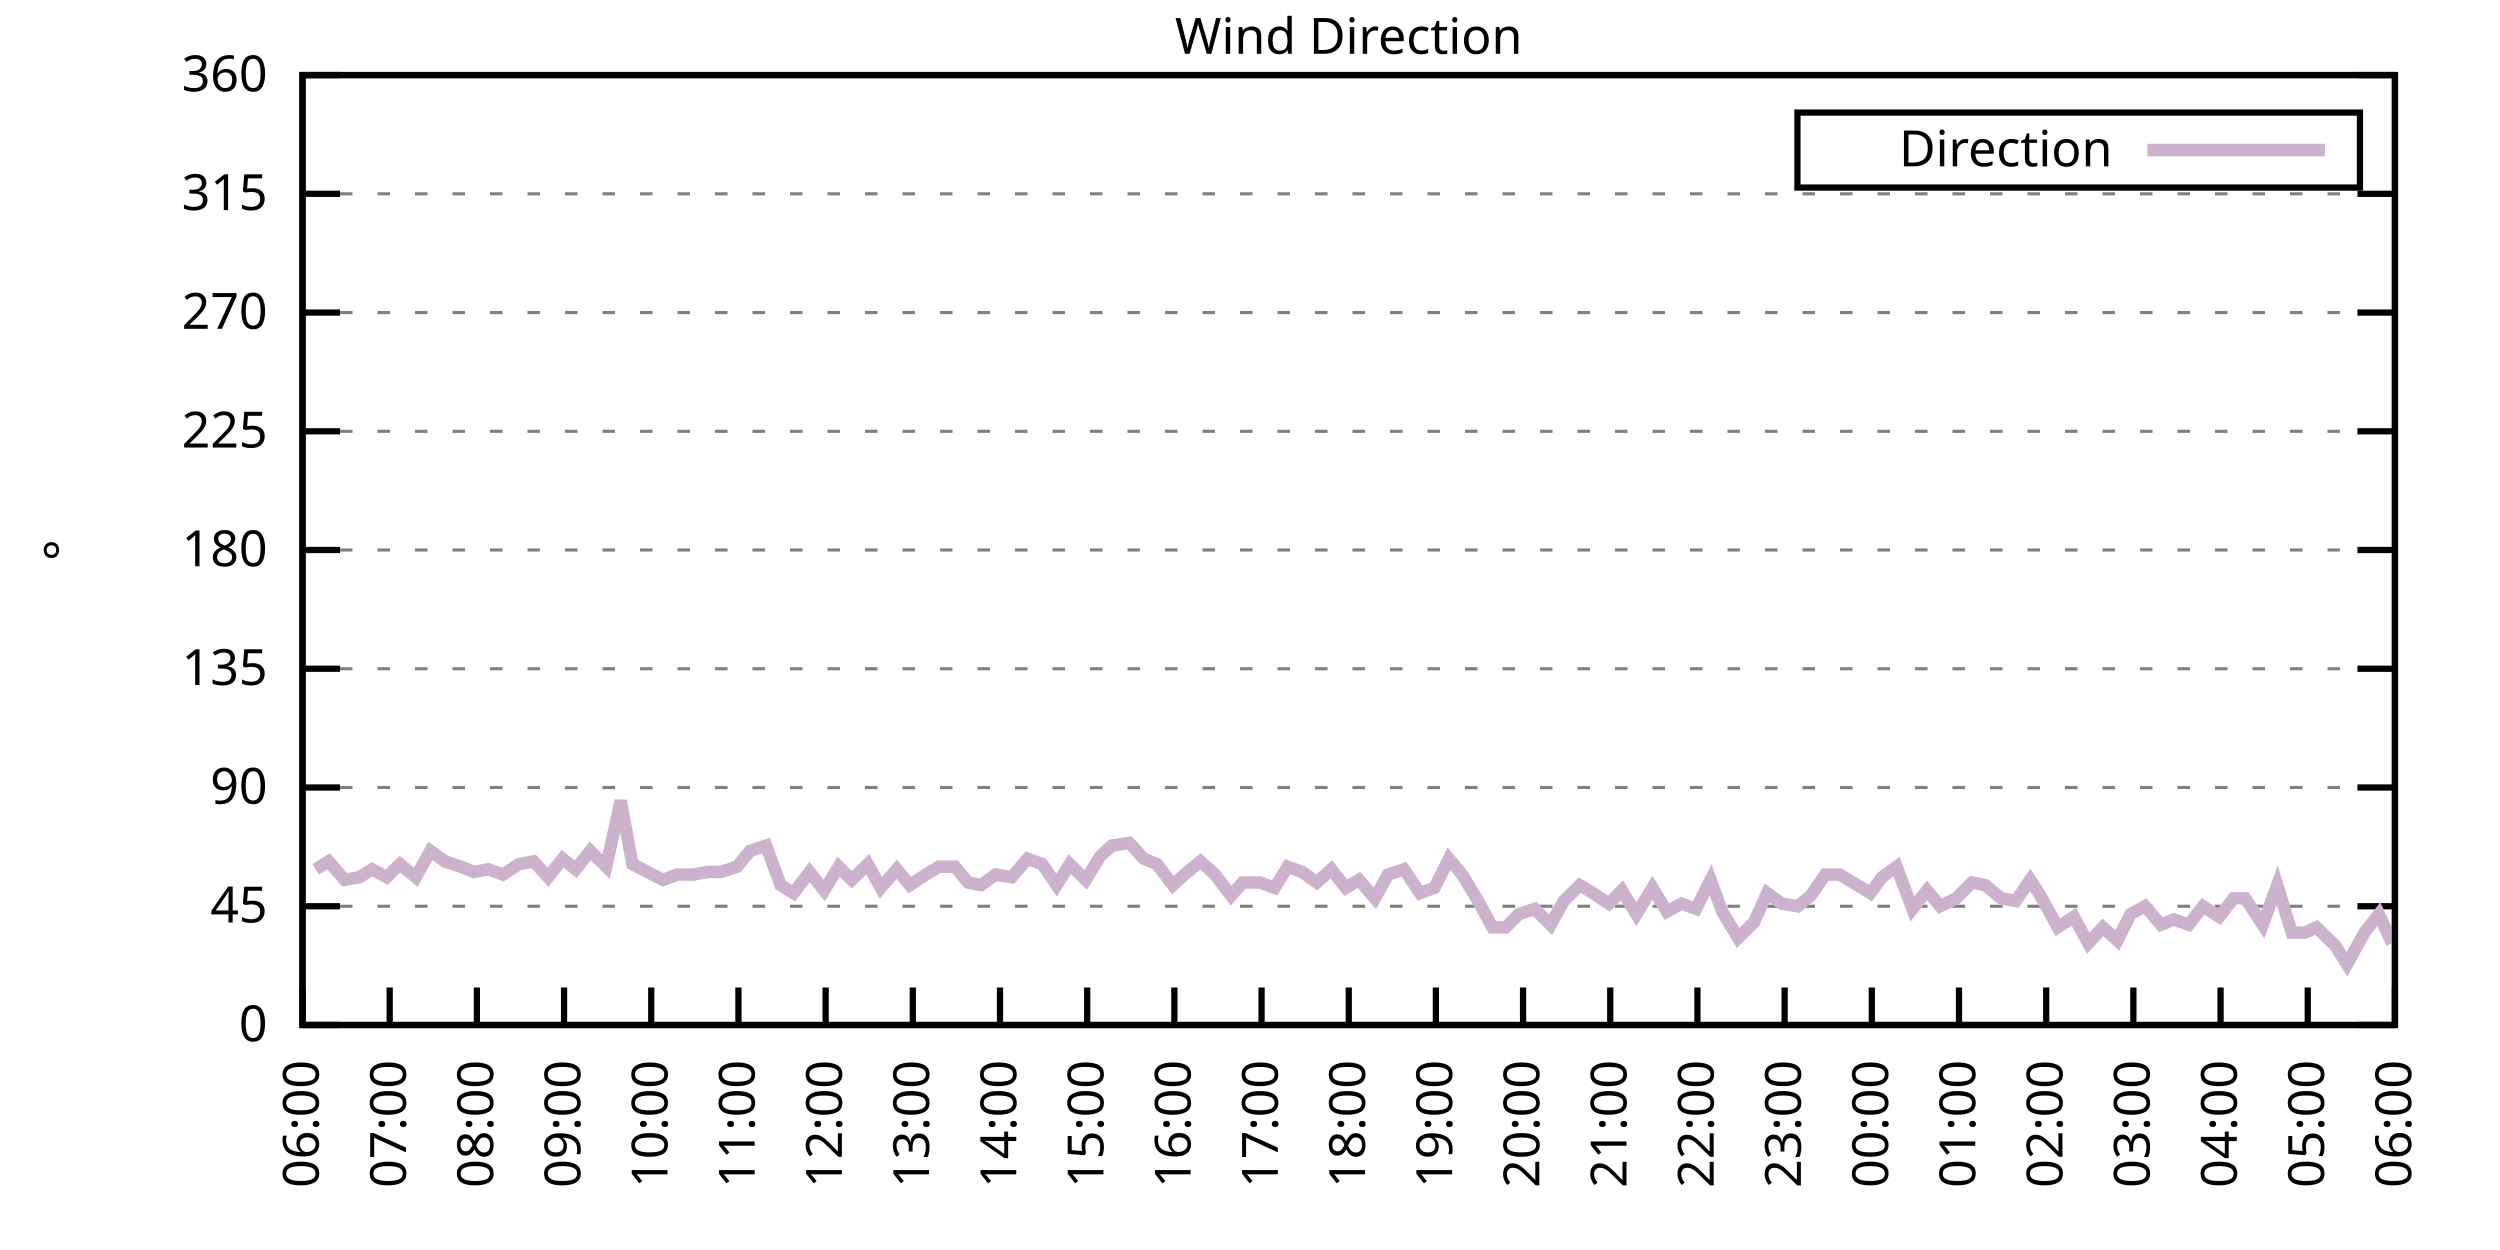
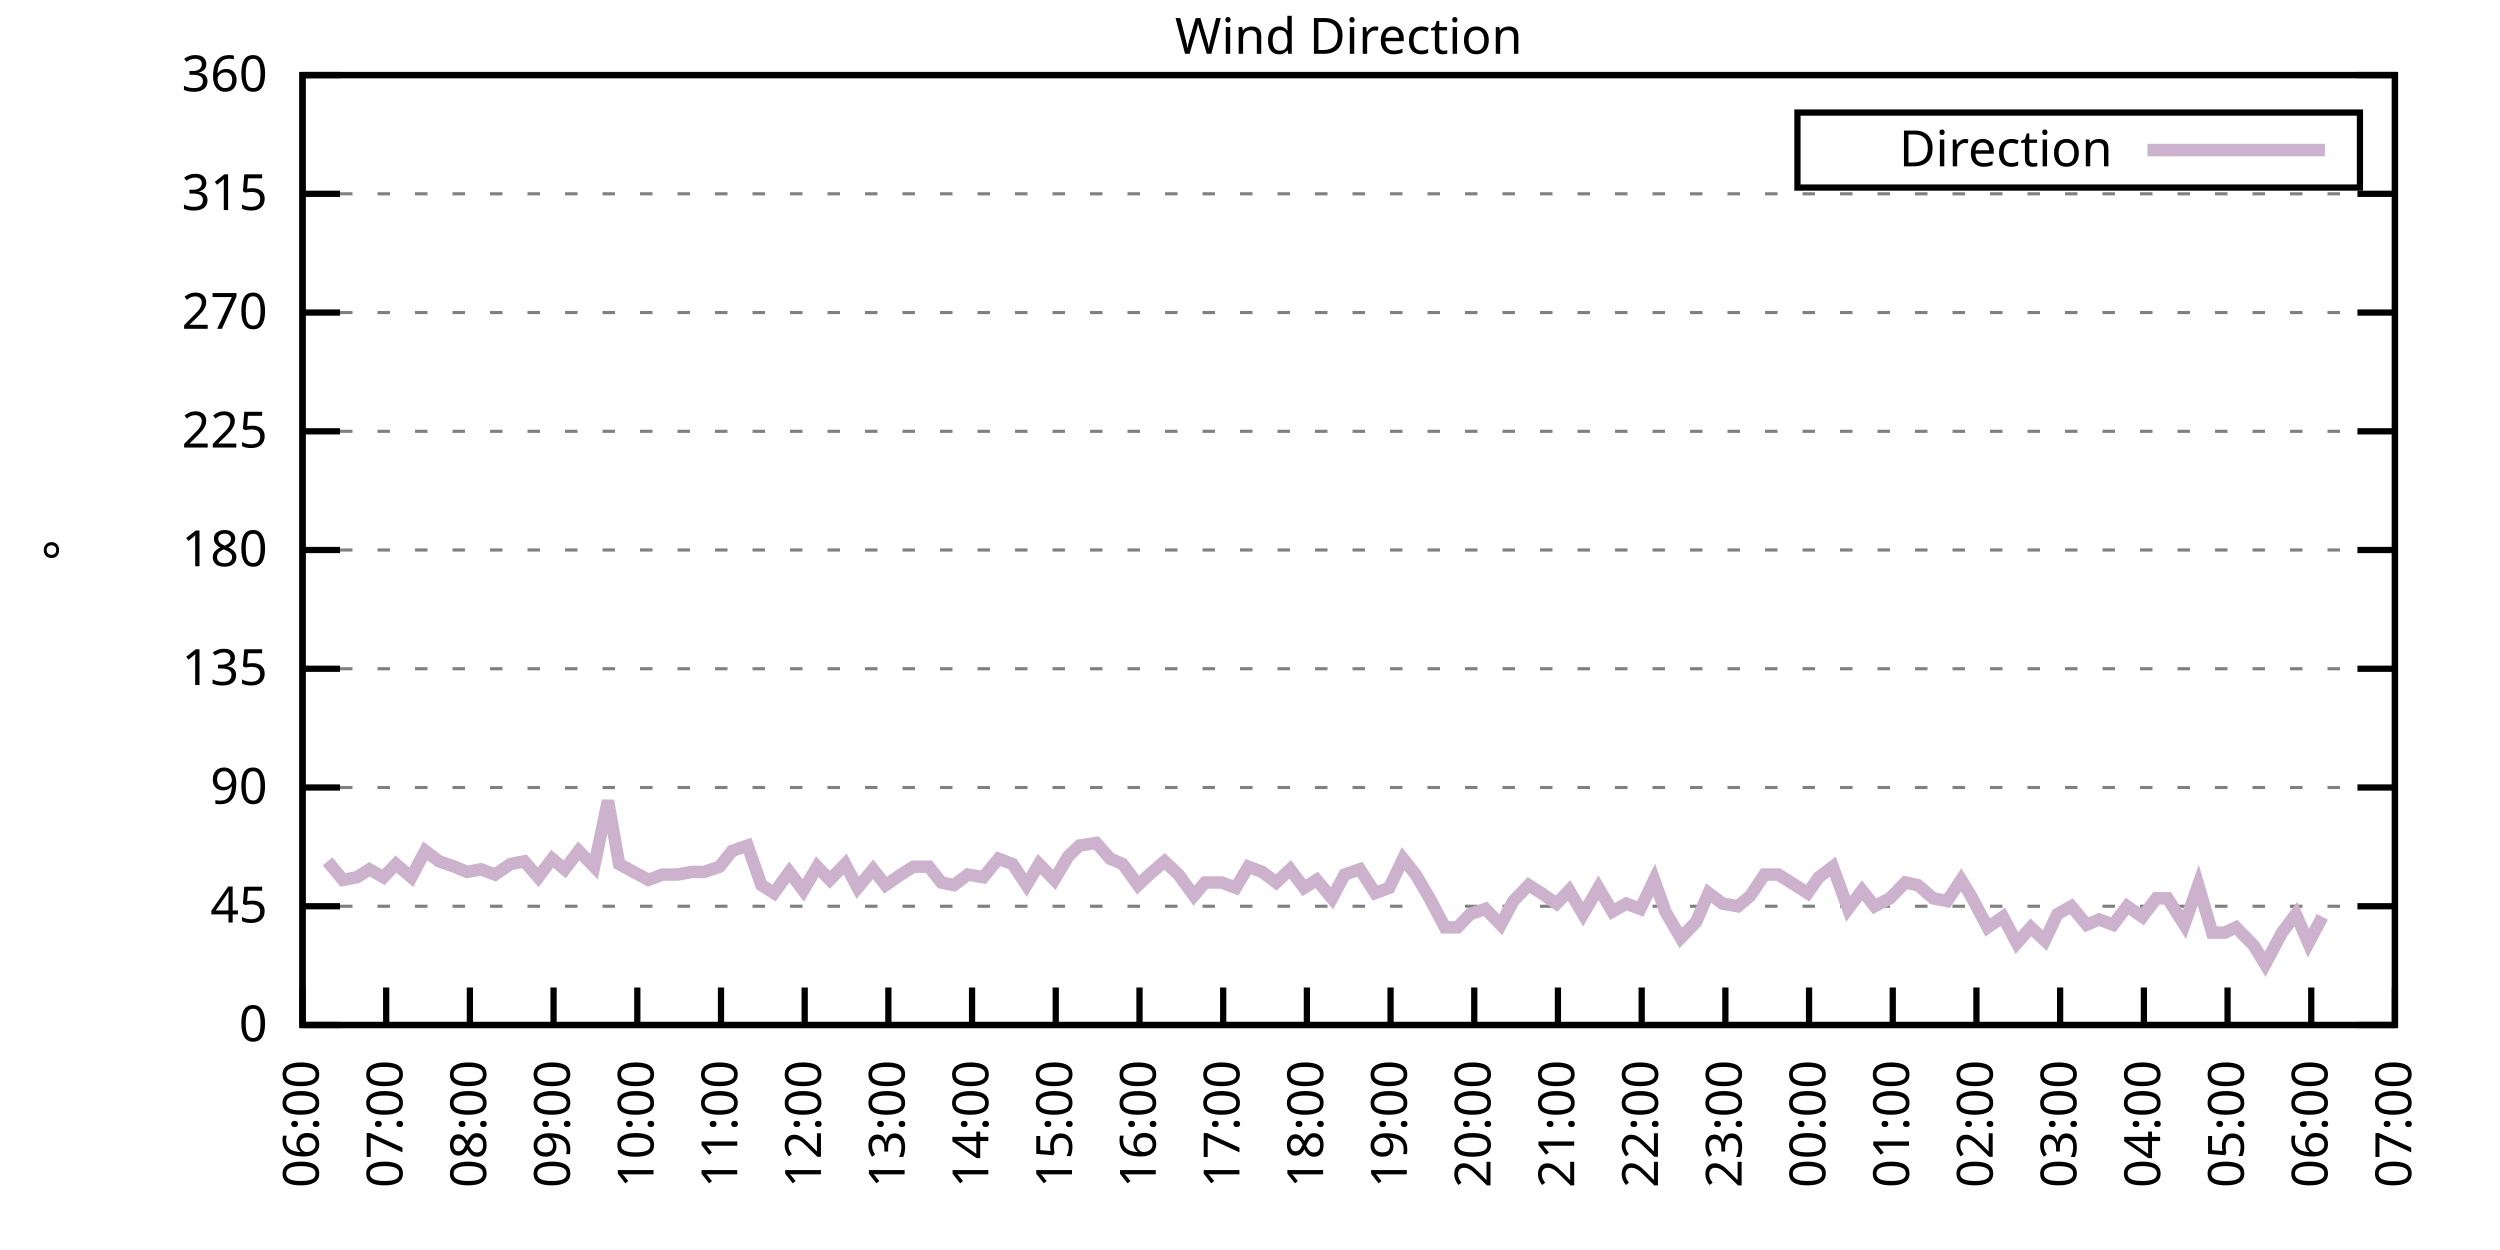
<svg xmlns="http://www.w3.org/2000/svg" xmlns:xlink="http://www.w3.org/1999/xlink" width="400" height="200" viewBox="0 0 400 200">
  <g id="gnuplot_canvas">
    <rect x="0" y="0" width="400" height="200" fill="none" />
    <defs>
      <circle id="gpDot" r="0.5" stroke-width="0.5" stroke="currentColor" />
      <path id="gpPt0" stroke-width="0.333" stroke="currentColor" d="M-1,0 h2 M0,-1 v2" />
      <path id="gpPt1" stroke-width="0.333" stroke="currentColor" d="M-1,-1 L1,1 M1,-1 L-1,1" />
      <path id="gpPt2" stroke-width="0.333" stroke="currentColor" d="M-1,0 L1,0 M0,-1 L0,1 M-1,-1 L1,1 M-1,1 L1,-1" />
      <rect id="gpPt3" stroke-width="0.333" stroke="currentColor" x="-1" y="-1" width="2" height="2" />
      <rect id="gpPt4" stroke-width="0.333" stroke="currentColor" fill="currentColor" x="-1" y="-1" width="2" height="2" />
      <circle id="gpPt5" stroke-width="0.333" stroke="currentColor" cx="0" cy="0" r="1" />
      <use xlink:href="#gpPt5" id="gpPt6" fill="currentColor" stroke="none" />
      <path id="gpPt7" stroke-width="0.333" stroke="currentColor" d="M0,-1.33 L-1.33,0.67 L1.33,0.67 z" />
      <use xlink:href="#gpPt7" id="gpPt8" fill="currentColor" stroke="none" />
      <use xlink:href="#gpPt7" id="gpPt9" stroke="currentColor" transform="rotate(180)" />
      <use xlink:href="#gpPt9" id="gpPt10" fill="currentColor" stroke="none" />
      <use xlink:href="#gpPt3" id="gpPt11" stroke="currentColor" transform="rotate(45)" />
      <use xlink:href="#gpPt11" id="gpPt12" fill="currentColor" stroke="none" />
      <path id="gpPt13" stroke-width="0.333" stroke="currentColor" d="M0,1.330 L1.265,0.411 L0.782,-1.067 L-0.782,-1.076 L-1.265,0.411 z" />
      <use xlink:href="#gpPt13" id="gpPt14" fill="currentColor" stroke="none" />
      <filter id="textbox" filterUnits="objectBoundingBox" x="0" y="0" height="1" width="1">
        <feFlood flood-color="white" flood-opacity="1" result="bgnd" />
        <feComposite in="SourceGraphic" in2="bgnd" operator="atop" />
      </filter>
      <filter id="greybox" filterUnits="objectBoundingBox" x="0" y="0" height="1" width="1">
        <feFlood flood-color="lightgrey" flood-opacity="1" result="grey" />
        <feComposite in="SourceGraphic" in2="grey" operator="atop" />
      </filter>
    </defs>
    <g fill="none" color="white" stroke="currentColor" stroke-width="1.00" stroke-linecap="butt" stroke-linejoin="miter">
</g>
    <g fill="none" color="black" stroke="currentColor" stroke-width="1.00" stroke-linecap="butt" stroke-linejoin="miter">
      <g stroke="none" shape-rendering="crispEdges">
        <polygon fill="rgb(255, 255, 255)" points="48.40,164.00 383.18,164.00 383.18,12.02 48.40,12.02 " />
      </g>
    </g>
    <g fill="none" color="black" stroke="currentColor" stroke-width="1.00" stroke-linecap="butt" stroke-linejoin="miter">
</g>
    <g fill="none" color="black" stroke="black" stroke-width="0.50" stroke-linecap="butt" stroke-linejoin="miter">
</g>
    <g fill="none" color="gray" stroke="currentColor" stroke-width="0.50" stroke-linecap="butt" stroke-linejoin="miter">
      <path stroke="gray" stroke-dasharray="2,4" class="gridline" d="M48.40,164.00 L383.19,164.00  " />
    </g>
    <g fill="none" color="gray" stroke="gray" stroke-width="1.00" stroke-linecap="butt" stroke-linejoin="miter">
</g>
    <g fill="none" color="black" stroke="currentColor" stroke-width="1.00" stroke-linecap="butt" stroke-linejoin="miter">
      <path stroke="black" d="M48.40,164.00 L54.40,164.00 M383.19,164.00 L377.19,164.00  " />
      <g transform="translate(42.80,166.60)" stroke="none" fill="black" font-family="Sans" font-size="8.00" text-anchor="end">
        <text>
          <tspan font-family="Sans"> 0</tspan>
        </text>
      </g>
    </g>
    <g fill="none" color="black" stroke="currentColor" stroke-width="1.00" stroke-linecap="butt" stroke-linejoin="miter">
</g>
    <g fill="none" color="black" stroke="black" stroke-width="0.50" stroke-linecap="butt" stroke-linejoin="miter">
</g>
    <g fill="none" color="gray" stroke="currentColor" stroke-width="0.50" stroke-linecap="butt" stroke-linejoin="miter">
      <path stroke="gray" stroke-dasharray="2,4" class="gridline" d="M48.40,145.00 L383.19,145.00  " />
    </g>
    <g fill="none" color="gray" stroke="gray" stroke-width="1.00" stroke-linecap="butt" stroke-linejoin="miter">
</g>
    <g fill="none" color="black" stroke="currentColor" stroke-width="1.00" stroke-linecap="butt" stroke-linejoin="miter">
      <path stroke="black" d="M48.40,145.00 L54.40,145.00 M383.19,145.00 L377.19,145.00  " />
      <g transform="translate(42.80,147.60)" stroke="none" fill="black" font-family="Sans" font-size="8.00" text-anchor="end">
        <text>
          <tspan font-family="Sans"> 45</tspan>
        </text>
      </g>
    </g>
    <g fill="none" color="black" stroke="currentColor" stroke-width="1.00" stroke-linecap="butt" stroke-linejoin="miter">
</g>
    <g fill="none" color="black" stroke="black" stroke-width="0.50" stroke-linecap="butt" stroke-linejoin="miter">
</g>
    <g fill="none" color="gray" stroke="currentColor" stroke-width="0.50" stroke-linecap="butt" stroke-linejoin="miter">
      <path stroke="gray" stroke-dasharray="2,4" class="gridline" d="M48.40,126.00 L383.19,126.00  " />
    </g>
    <g fill="none" color="gray" stroke="gray" stroke-width="1.00" stroke-linecap="butt" stroke-linejoin="miter">
</g>
    <g fill="none" color="black" stroke="currentColor" stroke-width="1.00" stroke-linecap="butt" stroke-linejoin="miter">
      <path stroke="black" d="M48.40,126.00 L54.40,126.00 M383.19,126.00 L377.19,126.00  " />
      <g transform="translate(42.80,128.60)" stroke="none" fill="black" font-family="Sans" font-size="8.00" text-anchor="end">
        <text>
          <tspan font-family="Sans"> 90</tspan>
        </text>
      </g>
    </g>
    <g fill="none" color="black" stroke="currentColor" stroke-width="1.00" stroke-linecap="butt" stroke-linejoin="miter">
</g>
    <g fill="none" color="black" stroke="black" stroke-width="0.50" stroke-linecap="butt" stroke-linejoin="miter">
</g>
    <g fill="none" color="gray" stroke="currentColor" stroke-width="0.50" stroke-linecap="butt" stroke-linejoin="miter">
      <path stroke="gray" stroke-dasharray="2,4" class="gridline" d="M48.40,107.00 L383.19,107.00  " />
    </g>
    <g fill="none" color="gray" stroke="gray" stroke-width="1.00" stroke-linecap="butt" stroke-linejoin="miter">
</g>
    <g fill="none" color="black" stroke="currentColor" stroke-width="1.00" stroke-linecap="butt" stroke-linejoin="miter">
      <path stroke="black" d="M48.40,107.00 L54.40,107.00 M383.19,107.00 L377.19,107.00  " />
      <g transform="translate(42.80,109.60)" stroke="none" fill="black" font-family="Sans" font-size="8.00" text-anchor="end">
        <text>
          <tspan font-family="Sans"> 135</tspan>
        </text>
      </g>
    </g>
    <g fill="none" color="black" stroke="currentColor" stroke-width="1.00" stroke-linecap="butt" stroke-linejoin="miter">
</g>
    <g fill="none" color="black" stroke="black" stroke-width="0.50" stroke-linecap="butt" stroke-linejoin="miter">
</g>
    <g fill="none" color="gray" stroke="currentColor" stroke-width="0.50" stroke-linecap="butt" stroke-linejoin="miter">
      <path stroke="gray" stroke-dasharray="2,4" class="gridline" d="M48.40,88.00 L383.19,88.00  " />
    </g>
    <g fill="none" color="gray" stroke="gray" stroke-width="1.00" stroke-linecap="butt" stroke-linejoin="miter">
</g>
    <g fill="none" color="black" stroke="currentColor" stroke-width="1.00" stroke-linecap="butt" stroke-linejoin="miter">
      <path stroke="black" d="M48.40,88.00 L54.40,88.00 M383.19,88.00 L377.19,88.00  " />
      <g transform="translate(42.80,90.60)" stroke="none" fill="black" font-family="Sans" font-size="8.00" text-anchor="end">
        <text>
          <tspan font-family="Sans"> 180</tspan>
        </text>
      </g>
    </g>
    <g fill="none" color="black" stroke="currentColor" stroke-width="1.00" stroke-linecap="butt" stroke-linejoin="miter">
</g>
    <g fill="none" color="black" stroke="black" stroke-width="0.50" stroke-linecap="butt" stroke-linejoin="miter">
</g>
    <g fill="none" color="gray" stroke="currentColor" stroke-width="0.50" stroke-linecap="butt" stroke-linejoin="miter">
      <path stroke="gray" stroke-dasharray="2,4" class="gridline" d="M48.40,69.01 L383.19,69.01  " />
    </g>
    <g fill="none" color="gray" stroke="gray" stroke-width="1.00" stroke-linecap="butt" stroke-linejoin="miter">
</g>
    <g fill="none" color="black" stroke="currentColor" stroke-width="1.00" stroke-linecap="butt" stroke-linejoin="miter">
      <path stroke="black" d="M48.40,69.01 L54.40,69.01 M383.19,69.01 L377.19,69.01  " />
      <g transform="translate(42.80,71.61)" stroke="none" fill="black" font-family="Sans" font-size="8.00" text-anchor="end">
        <text>
          <tspan font-family="Sans"> 225</tspan>
        </text>
      </g>
    </g>
    <g fill="none" color="black" stroke="currentColor" stroke-width="1.00" stroke-linecap="butt" stroke-linejoin="miter">
</g>
    <g fill="none" color="black" stroke="black" stroke-width="0.50" stroke-linecap="butt" stroke-linejoin="miter">
</g>
    <g fill="none" color="gray" stroke="currentColor" stroke-width="0.50" stroke-linecap="butt" stroke-linejoin="miter">
      <path stroke="gray" stroke-dasharray="2,4" class="gridline" d="M48.40,50.01 L383.19,50.01  " />
    </g>
    <g fill="none" color="gray" stroke="gray" stroke-width="1.00" stroke-linecap="butt" stroke-linejoin="miter">
</g>
    <g fill="none" color="black" stroke="currentColor" stroke-width="1.00" stroke-linecap="butt" stroke-linejoin="miter">
      <path stroke="black" d="M48.40,50.01 L54.40,50.01 M383.19,50.01 L377.19,50.01  " />
      <g transform="translate(42.80,52.61)" stroke="none" fill="black" font-family="Sans" font-size="8.00" text-anchor="end">
        <text>
          <tspan font-family="Sans"> 270</tspan>
        </text>
      </g>
    </g>
    <g fill="none" color="black" stroke="currentColor" stroke-width="1.00" stroke-linecap="butt" stroke-linejoin="miter">
</g>
    <g fill="none" color="black" stroke="black" stroke-width="0.50" stroke-linecap="butt" stroke-linejoin="miter">
</g>
    <g fill="none" color="gray" stroke="currentColor" stroke-width="0.50" stroke-linecap="butt" stroke-linejoin="miter">
      <path stroke="gray" stroke-dasharray="2,4" class="gridline" d="M48.40,31.01 L383.19,31.01  " />
    </g>
    <g fill="none" color="gray" stroke="gray" stroke-width="1.00" stroke-linecap="butt" stroke-linejoin="miter">
</g>
    <g fill="none" color="black" stroke="currentColor" stroke-width="1.00" stroke-linecap="butt" stroke-linejoin="miter">
      <path stroke="black" d="M48.40,31.01 L54.40,31.01 M383.19,31.01 L377.19,31.01  " />
      <g transform="translate(42.80,33.61)" stroke="none" fill="black" font-family="Sans" font-size="8.00" text-anchor="end">
        <text>
          <tspan font-family="Sans"> 315</tspan>
        </text>
      </g>
    </g>
    <g fill="none" color="black" stroke="currentColor" stroke-width="1.00" stroke-linecap="butt" stroke-linejoin="miter">
</g>
    <g fill="none" color="black" stroke="black" stroke-width="0.50" stroke-linecap="butt" stroke-linejoin="miter">
</g>
    <g fill="none" color="gray" stroke="currentColor" stroke-width="0.50" stroke-linecap="butt" stroke-linejoin="miter">
      <path stroke="gray" stroke-dasharray="2,4" class="gridline" d="M48.40,12.01 L383.19,12.01  " />
    </g>
    <g fill="none" color="gray" stroke="gray" stroke-width="1.00" stroke-linecap="butt" stroke-linejoin="miter">
</g>
    <g fill="none" color="black" stroke="currentColor" stroke-width="1.00" stroke-linecap="butt" stroke-linejoin="miter">
      <path stroke="black" d="M48.40,12.01 L54.40,12.01 M383.19,12.01 L377.19,12.01  " />
      <g transform="translate(42.80,14.61)" stroke="none" fill="black" font-family="Sans" font-size="8.00" text-anchor="end">
        <text>
          <tspan font-family="Sans"> 360</tspan>
        </text>
      </g>
    </g>
    <g fill="none" color="black" stroke="currentColor" stroke-width="1.00" stroke-linecap="butt" stroke-linejoin="miter">
      <path stroke="black" d="M48.40,164.00 L48.40,158.00  " />
      <g transform="translate(51.00,169.60) rotate(270.00)" stroke="none" fill="black" font-family="Sans" font-size="8.00" text-anchor="end">
        <text>
          <tspan font-family="Sans">06:00</tspan>
        </text>
      </g>
    </g>
    <g fill="none" color="black" stroke="currentColor" stroke-width="1.00" stroke-linecap="butt" stroke-linejoin="miter">
-       <path stroke="black" d="M62.35,164.00 L62.35,158.00  " />
-       <g transform="translate(64.95,169.60) rotate(270.00)" stroke="none" fill="black" font-family="Sans" font-size="8.00" text-anchor="end">
+       <path stroke="black" d="M61.79,164.00 L61.79,158.00  " />
+       <g transform="translate(64.39,169.60) rotate(270.00)" stroke="none" fill="black" font-family="Sans" font-size="8.00" text-anchor="end">
        <text>
          <tspan font-family="Sans">07:00</tspan>
        </text>
      </g>
    </g>
    <g fill="none" color="black" stroke="currentColor" stroke-width="1.00" stroke-linecap="butt" stroke-linejoin="miter">
-       <path stroke="black" d="M76.30,164.00 L76.30,158.00  " />
-       <g transform="translate(78.90,169.60) rotate(270.00)" stroke="none" fill="black" font-family="Sans" font-size="8.00" text-anchor="end">
+       <path stroke="black" d="M75.18,164.00 L75.18,158.00  " />
+       <g transform="translate(77.78,169.60) rotate(270.00)" stroke="none" fill="black" font-family="Sans" font-size="8.00" text-anchor="end">
        <text>
          <tspan font-family="Sans">08:00</tspan>
        </text>
      </g>
    </g>
    <g fill="none" color="black" stroke="currentColor" stroke-width="1.00" stroke-linecap="butt" stroke-linejoin="miter">
-       <path stroke="black" d="M90.25,164.00 L90.25,158.00  " />
-       <g transform="translate(92.85,169.60) rotate(270.00)" stroke="none" fill="black" font-family="Sans" font-size="8.00" text-anchor="end">
+       <path stroke="black" d="M88.57,164.00 L88.57,158.00  " />
+       <g transform="translate(91.17,169.60) rotate(270.00)" stroke="none" fill="black" font-family="Sans" font-size="8.00" text-anchor="end">
        <text>
          <tspan font-family="Sans">09:00</tspan>
        </text>
      </g>
    </g>
    <g fill="none" color="black" stroke="currentColor" stroke-width="1.00" stroke-linecap="butt" stroke-linejoin="miter">
-       <path stroke="black" d="M104.20,164.00 L104.20,158.00  " />
-       <g transform="translate(106.80,169.60) rotate(270.00)" stroke="none" fill="black" font-family="Sans" font-size="8.00" text-anchor="end">
+       <path stroke="black" d="M101.97,164.00 L101.97,158.00  " />
+       <g transform="translate(104.57,169.60) rotate(270.00)" stroke="none" fill="black" font-family="Sans" font-size="8.00" text-anchor="end">
        <text>
          <tspan font-family="Sans">10:00</tspan>
        </text>
      </g>
    </g>
    <g fill="none" color="black" stroke="currentColor" stroke-width="1.00" stroke-linecap="butt" stroke-linejoin="miter">
-       <path stroke="black" d="M118.15,164.00 L118.15,158.00  " />
-       <g transform="translate(120.75,169.60) rotate(270.00)" stroke="none" fill="black" font-family="Sans" font-size="8.00" text-anchor="end">
+       <path stroke="black" d="M115.36,164.00 L115.36,158.00  " />
+       <g transform="translate(117.96,169.60) rotate(270.00)" stroke="none" fill="black" font-family="Sans" font-size="8.00" text-anchor="end">
        <text>
          <tspan font-family="Sans">11:00</tspan>
        </text>
      </g>
    </g>
    <g fill="none" color="black" stroke="currentColor" stroke-width="1.00" stroke-linecap="butt" stroke-linejoin="miter">
-       <path stroke="black" d="M132.10,164.00 L132.10,158.00  " />
-       <g transform="translate(134.70,169.60) rotate(270.00)" stroke="none" fill="black" font-family="Sans" font-size="8.00" text-anchor="end">
+       <path stroke="black" d="M128.75,164.00 L128.75,158.00  " />
+       <g transform="translate(131.35,169.60) rotate(270.00)" stroke="none" fill="black" font-family="Sans" font-size="8.00" text-anchor="end">
        <text>
          <tspan font-family="Sans">12:00</tspan>
        </text>
      </g>
    </g>
    <g fill="none" color="black" stroke="currentColor" stroke-width="1.00" stroke-linecap="butt" stroke-linejoin="miter">
-       <path stroke="black" d="M146.05,164.00 L146.05,158.00  " />
-       <g transform="translate(148.65,169.60) rotate(270.00)" stroke="none" fill="black" font-family="Sans" font-size="8.00" text-anchor="end">
+       <path stroke="black" d="M142.14,164.00 L142.14,158.00  " />
+       <g transform="translate(144.74,169.60) rotate(270.00)" stroke="none" fill="black" font-family="Sans" font-size="8.00" text-anchor="end">
        <text>
          <tspan font-family="Sans">13:00</tspan>
        </text>
      </g>
    </g>
    <g fill="none" color="black" stroke="currentColor" stroke-width="1.00" stroke-linecap="butt" stroke-linejoin="miter">
-       <path stroke="black" d="M160.00,164.00 L160.00,158.00  " />
-       <g transform="translate(162.60,169.60) rotate(270.00)" stroke="none" fill="black" font-family="Sans" font-size="8.00" text-anchor="end">
+       <path stroke="black" d="M155.53,164.00 L155.53,158.00  " />
+       <g transform="translate(158.13,169.60) rotate(270.00)" stroke="none" fill="black" font-family="Sans" font-size="8.00" text-anchor="end">
        <text>
          <tspan font-family="Sans">14:00</tspan>
        </text>
      </g>
    </g>
    <g fill="none" color="black" stroke="currentColor" stroke-width="1.00" stroke-linecap="butt" stroke-linejoin="miter">
-       <path stroke="black" d="M173.95,164.00 L173.95,158.00  " />
-       <g transform="translate(176.55,169.60) rotate(270.00)" stroke="none" fill="black" font-family="Sans" font-size="8.00" text-anchor="end">
+       <path stroke="black" d="M168.92,164.00 L168.92,158.00  " />
+       <g transform="translate(171.52,169.60) rotate(270.00)" stroke="none" fill="black" font-family="Sans" font-size="8.00" text-anchor="end">
        <text>
          <tspan font-family="Sans">15:00</tspan>
        </text>
      </g>
    </g>
    <g fill="none" color="black" stroke="currentColor" stroke-width="1.00" stroke-linecap="butt" stroke-linejoin="miter">
-       <path stroke="black" d="M187.90,164.00 L187.90,158.00  " />
-       <g transform="translate(190.50,169.60) rotate(270.00)" stroke="none" fill="black" font-family="Sans" font-size="8.00" text-anchor="end">
+       <path stroke="black" d="M182.32,164.00 L182.32,158.00  " />
+       <g transform="translate(184.92,169.60) rotate(270.00)" stroke="none" fill="black" font-family="Sans" font-size="8.00" text-anchor="end">
        <text>
          <tspan font-family="Sans">16:00</tspan>
        </text>
      </g>
    </g>
    <g fill="none" color="black" stroke="currentColor" stroke-width="1.00" stroke-linecap="butt" stroke-linejoin="miter">
-       <path stroke="black" d="M201.85,164.00 L201.85,158.00  " />
-       <g transform="translate(204.45,169.60) rotate(270.00)" stroke="none" fill="black" font-family="Sans" font-size="8.00" text-anchor="end">
+       <path stroke="black" d="M195.71,164.00 L195.71,158.00  " />
+       <g transform="translate(198.31,169.60) rotate(270.00)" stroke="none" fill="black" font-family="Sans" font-size="8.00" text-anchor="end">
        <text>
          <tspan font-family="Sans">17:00</tspan>
        </text>
      </g>
    </g>
    <g fill="none" color="black" stroke="currentColor" stroke-width="1.00" stroke-linecap="butt" stroke-linejoin="miter">
-       <path stroke="black" d="M215.80,164.00 L215.80,158.00  " />
-       <g transform="translate(218.40,169.60) rotate(270.00)" stroke="none" fill="black" font-family="Sans" font-size="8.00" text-anchor="end">
+       <path stroke="black" d="M209.10,164.00 L209.10,158.00  " />
+       <g transform="translate(211.70,169.60) rotate(270.00)" stroke="none" fill="black" font-family="Sans" font-size="8.00" text-anchor="end">
        <text>
          <tspan font-family="Sans">18:00</tspan>
        </text>
      </g>
    </g>
    <g fill="none" color="black" stroke="currentColor" stroke-width="1.00" stroke-linecap="butt" stroke-linejoin="miter">
-       <path stroke="black" d="M229.74,164.00 L229.74,158.00  " />
-       <g transform="translate(232.34,169.60) rotate(270.00)" stroke="none" fill="black" font-family="Sans" font-size="8.00" text-anchor="end">
+       <path stroke="black" d="M222.49,164.00 L222.49,158.00  " />
+       <g transform="translate(225.09,169.60) rotate(270.00)" stroke="none" fill="black" font-family="Sans" font-size="8.00" text-anchor="end">
        <text>
          <tspan font-family="Sans">19:00</tspan>
        </text>
      </g>
    </g>
    <g fill="none" color="black" stroke="currentColor" stroke-width="1.00" stroke-linecap="butt" stroke-linejoin="miter">
-       <path stroke="black" d="M243.69,164.00 L243.69,158.00  " />
-       <g transform="translate(246.29,169.60) rotate(270.00)" stroke="none" fill="black" font-family="Sans" font-size="8.00" text-anchor="end">
+       <path stroke="black" d="M235.88,164.00 L235.88,158.00  " />
+       <g transform="translate(238.48,169.60) rotate(270.00)" stroke="none" fill="black" font-family="Sans" font-size="8.00" text-anchor="end">
        <text>
          <tspan font-family="Sans">20:00</tspan>
        </text>
      </g>
    </g>
    <g fill="none" color="black" stroke="currentColor" stroke-width="1.00" stroke-linecap="butt" stroke-linejoin="miter">
-       <path stroke="black" d="M257.64,164.00 L257.64,158.00  " />
-       <g transform="translate(260.24,169.60) rotate(270.00)" stroke="none" fill="black" font-family="Sans" font-size="8.00" text-anchor="end">
+       <path stroke="black" d="M249.27,164.00 L249.27,158.00  " />
+       <g transform="translate(251.87,169.60) rotate(270.00)" stroke="none" fill="black" font-family="Sans" font-size="8.00" text-anchor="end">
        <text>
          <tspan font-family="Sans">21:00</tspan>
        </text>
      </g>
    </g>
    <g fill="none" color="black" stroke="currentColor" stroke-width="1.00" stroke-linecap="butt" stroke-linejoin="miter">
-       <path stroke="black" d="M271.59,164.00 L271.59,158.00  " />
-       <g transform="translate(274.19,169.60) rotate(270.00)" stroke="none" fill="black" font-family="Sans" font-size="8.00" text-anchor="end">
+       <path stroke="black" d="M262.67,164.00 L262.67,158.00  " />
+       <g transform="translate(265.27,169.60) rotate(270.00)" stroke="none" fill="black" font-family="Sans" font-size="8.00" text-anchor="end">
        <text>
          <tspan font-family="Sans">22:00</tspan>
        </text>
      </g>
    </g>
    <g fill="none" color="black" stroke="currentColor" stroke-width="1.00" stroke-linecap="butt" stroke-linejoin="miter">
-       <path stroke="black" d="M285.54,164.00 L285.54,158.00  " />
-       <g transform="translate(288.14,169.60) rotate(270.00)" stroke="none" fill="black" font-family="Sans" font-size="8.00" text-anchor="end">
+       <path stroke="black" d="M276.06,164.00 L276.06,158.00  " />
+       <g transform="translate(278.66,169.60) rotate(270.00)" stroke="none" fill="black" font-family="Sans" font-size="8.00" text-anchor="end">
        <text>
          <tspan font-family="Sans">23:00</tspan>
        </text>
      </g>
    </g>
    <g fill="none" color="black" stroke="currentColor" stroke-width="1.00" stroke-linecap="butt" stroke-linejoin="miter">
-       <path stroke="black" d="M299.49,164.00 L299.49,158.00  " />
-       <g transform="translate(302.09,169.60) rotate(270.00)" stroke="none" fill="black" font-family="Sans" font-size="8.00" text-anchor="end">
+       <path stroke="black" d="M289.45,164.00 L289.45,158.00  " />
+       <g transform="translate(292.05,169.60) rotate(270.00)" stroke="none" fill="black" font-family="Sans" font-size="8.00" text-anchor="end">
        <text>
          <tspan font-family="Sans">00:00</tspan>
        </text>
      </g>
    </g>
    <g fill="none" color="black" stroke="currentColor" stroke-width="1.00" stroke-linecap="butt" stroke-linejoin="miter">
-       <path stroke="black" d="M313.44,164.00 L313.44,158.00  " />
-       <g transform="translate(316.04,169.60) rotate(270.00)" stroke="none" fill="black" font-family="Sans" font-size="8.00" text-anchor="end">
+       <path stroke="black" d="M302.84,164.00 L302.84,158.00  " />
+       <g transform="translate(305.44,169.60) rotate(270.00)" stroke="none" fill="black" font-family="Sans" font-size="8.00" text-anchor="end">
        <text>
          <tspan font-family="Sans">01:00</tspan>
        </text>
      </g>
    </g>
    <g fill="none" color="black" stroke="currentColor" stroke-width="1.00" stroke-linecap="butt" stroke-linejoin="miter">
-       <path stroke="black" d="M327.39,164.00 L327.39,158.00  " />
-       <g transform="translate(329.99,169.60) rotate(270.00)" stroke="none" fill="black" font-family="Sans" font-size="8.00" text-anchor="end">
+       <path stroke="black" d="M316.23,164.00 L316.23,158.00  " />
+       <g transform="translate(318.83,169.60) rotate(270.00)" stroke="none" fill="black" font-family="Sans" font-size="8.00" text-anchor="end">
        <text>
          <tspan font-family="Sans">02:00</tspan>
        </text>
      </g>
    </g>
    <g fill="none" color="black" stroke="currentColor" stroke-width="1.00" stroke-linecap="butt" stroke-linejoin="miter">
-       <path stroke="black" d="M341.34,164.00 L341.34,158.00  " />
-       <g transform="translate(343.94,169.60) rotate(270.00)" stroke="none" fill="black" font-family="Sans" font-size="8.00" text-anchor="end">
+       <path stroke="black" d="M329.62,164.00 L329.62,158.00  " />
+       <g transform="translate(332.22,169.60) rotate(270.00)" stroke="none" fill="black" font-family="Sans" font-size="8.00" text-anchor="end">
        <text>
          <tspan font-family="Sans">03:00</tspan>
        </text>
      </g>
    </g>
    <g fill="none" color="black" stroke="currentColor" stroke-width="1.00" stroke-linecap="butt" stroke-linejoin="miter">
-       <path stroke="black" d="M355.29,164.00 L355.29,158.00  " />
-       <g transform="translate(357.89,169.60) rotate(270.00)" stroke="none" fill="black" font-family="Sans" font-size="8.00" text-anchor="end">
+       <path stroke="black" d="M343.02,164.00 L343.02,158.00  " />
+       <g transform="translate(345.62,169.60) rotate(270.00)" stroke="none" fill="black" font-family="Sans" font-size="8.00" text-anchor="end">
        <text>
          <tspan font-family="Sans">04:00</tspan>
        </text>
      </g>
    </g>
    <g fill="none" color="black" stroke="currentColor" stroke-width="1.00" stroke-linecap="butt" stroke-linejoin="miter">
-       <path stroke="black" d="M369.24,164.00 L369.24,158.00  " />
-       <g transform="translate(371.84,169.60) rotate(270.00)" stroke="none" fill="black" font-family="Sans" font-size="8.00" text-anchor="end">
+       <path stroke="black" d="M356.41,164.00 L356.41,158.00  " />
+       <g transform="translate(359.01,169.60) rotate(270.00)" stroke="none" fill="black" font-family="Sans" font-size="8.00" text-anchor="end">
        <text>
          <tspan font-family="Sans">05:00</tspan>
+         </text>
+       </g>
+     </g>
+     <g fill="none" color="black" stroke="currentColor" stroke-width="1.00" stroke-linecap="butt" stroke-linejoin="miter">
+       <path stroke="black" d="M369.80,164.00 L369.80,158.00  " />
+       <g transform="translate(372.40,169.60) rotate(270.00)" stroke="none" fill="black" font-family="Sans" font-size="8.00" text-anchor="end">
+         <text>
+           <tspan font-family="Sans">06:00</tspan>
        </text>
      </g>
    </g>
    <g fill="none" color="black" stroke="currentColor" stroke-width="1.00" stroke-linecap="butt" stroke-linejoin="miter">
      <path stroke="black" d="M383.19,164.00 L383.19,158.00  " />
      <g transform="translate(385.79,169.60) rotate(270.00)" stroke="none" fill="black" font-family="Sans" font-size="8.00" text-anchor="end">
        <text>
-           <tspan font-family="Sans">06:00</tspan>
+           <tspan font-family="Sans">07:00</tspan>
        </text>
      </g>
    </g>
    <g fill="none" color="black" stroke="currentColor" stroke-width="1.00" stroke-linecap="butt" stroke-linejoin="miter">
</g>
    <g fill="none" color="black" stroke="currentColor" stroke-width="1.00" stroke-linecap="butt" stroke-linejoin="miter">
      <path stroke="black" d="M48.40,12.01 L48.40,164.00 L383.19,164.00 L383.19,12.01 L48.40,12.01 Z  " />
    </g>
    <g fill="none" color="black" stroke="currentColor" stroke-width="1.00" stroke-linecap="butt" stroke-linejoin="miter">
</g>
    <g fill="none" color="black" stroke="currentColor" stroke-width="1.00" stroke-linecap="butt" stroke-linejoin="miter">
      <path stroke="black" d="M287.59,30.01 L287.59,18.01 L377.59,18.01 L377.59,30.01 L287.59,30.01 Z  " />
    </g>
    <g id="Wind_direction_plot_1">
      <g fill="none" color="white" stroke="black" stroke-width="2.00" stroke-linecap="butt" stroke-linejoin="miter">
</g>
      <g fill="none" color="black" stroke="currentColor" stroke-width="2.00" stroke-linecap="butt" stroke-linejoin="miter">
        <g transform="translate(337.99,26.61)" stroke="none" fill="black" font-family="Sans" font-size="8.00" text-anchor="end">
          <text>
            <tspan font-family="Sans">Direction</tspan>
          </text>
        </g>
      </g>
      <g fill="none" color="black" stroke="currentColor" stroke-width="2.00" stroke-linecap="butt" stroke-linejoin="miter">
-         <path stroke="rgb(204, 178, 204)" d="M343.59,24.01 L371.99,24.01 M50.49,139.09 L52.58,137.82 L55.14,140.78 L57.47,140.36 L59.56,139.09 L61.88,140.36   L63.98,138.25 L66.53,140.36 L68.86,136.14 L71.18,137.82 L73.74,138.67 L75.83,139.51 L78.16,139.09 L80.48,139.93   L83.04,138.25 L85.37,137.82 L87.69,140.36 L90.02,137.40 L92.11,139.09 L94.43,136.14 L96.99,138.67 L99.32,128.11   L101.18,138.25 L106.06,140.78 L108.38,139.93 L110.94,139.93 L113.27,139.51 L115.36,139.51 L117.92,138.67 L120.01,136.14   L122.57,135.29 L124.89,141.62 L126.98,142.89 L129.54,139.51 L131.87,142.47 L134.19,138.67 L136.28,140.78 L138.84,138.25   L140.93,142.05 L143.49,139.09 L145.58,141.62 L148.14,139.93 L150.23,138.67 L152.79,138.67 L154.88,141.20 L156.97,141.62   L159.30,139.93 L161.86,140.36 L164.41,137.40 L166.74,138.25 L169.06,141.62 L171.16,138.25 L173.71,140.78 L176.04,136.98   L177.90,135.29 L180.69,134.87 L183.01,137.40 L185.11,138.25 L187.66,141.62 L189.52,139.93 L192.08,137.82 L194.41,139.93   L196.96,143.31 L198.82,141.20 L201.61,141.20 L203.94,142.05 L206.03,138.67 L208.36,139.51 L210.68,141.20 L213.01,139.09   L215.33,142.05 L217.42,140.78 L219.98,143.73 L222.07,139.93 L224.63,139.09 L227.19,142.89 L229.51,142.05 L231.84,137.40   L233.93,139.93 L236.25,143.73 L238.81,148.38 L240.90,148.38 L243.00,146.27 L245.55,145.42 L248.11,147.96 L250.20,144.16   L252.76,141.62 L254.85,142.89 L257.41,144.58 L259.50,142.47 L261.83,146.27 L264.39,142.05 L266.71,145.85 L269.04,144.58   L271.36,145.42 L273.69,140.78 L275.55,145.85 L278.10,150.07 L280.66,147.53 L282.75,142.89 L285.08,144.58 L287.64,145.00   L289.73,143.31 L292.05,139.93 L294.38,139.93 L296.47,141.20 L299.26,142.89 L301.12,140.36 L303.44,138.67 L306.00,145.42   L308.33,142.47 L310.42,145.00 L312.98,143.73 L315.53,141.20 L317.63,141.62 L320.18,143.73 L322.51,144.16 L324.83,140.78   L326.46,143.31 L329.25,148.38 L331.81,146.69 L334.13,150.91 L336.46,148.38 L338.78,150.49 L340.88,146.27 L343.20,145.00   L345.76,147.96 L347.85,147.11 L350.18,147.96 L352.50,145.00 L355.06,146.69 L357.38,143.73 L359.24,143.73 L362.03,147.96   L364.36,141.62 L366.68,149.22 L368.78,149.22 L370.64,148.38 L373.66,151.33 L375.52,154.29 L378.31,149.22 L380.63,146.27   L382.73,150.91  " />
+         <path stroke="rgb(204, 178, 204)" d="M343.59,24.01 L371.99,24.01 M52.42,137.82 L54.87,140.78 L57.10,140.36 L59.11,139.09 L61.35,140.36 L63.35,138.25   L65.81,140.36 L68.04,136.14 L70.27,137.82 L72.73,138.67 L74.74,139.51 L76.97,139.09 L79.20,139.93 L81.66,138.25   L83.89,137.82 L86.12,140.36 L88.35,137.40 L90.36,139.09 L92.59,136.14 L95.05,138.67 L97.28,128.11 L99.06,138.25   L103.75,140.78 L105.98,139.93 L108.44,139.93 L110.67,139.51 L112.68,139.51 L115.13,138.67 L117.14,136.14 L119.60,135.29   L121.83,141.62 L123.84,142.89 L126.29,139.51 L128.53,142.47 L130.76,138.67 L132.77,140.78 L135.22,138.25 L137.23,142.05   L139.69,139.09 L141.69,141.62 L144.15,139.93 L146.16,138.67 L148.61,138.67 L150.62,141.20 L152.63,141.62 L154.86,139.93   L157.32,140.36 L159.77,137.40 L162.01,138.25 L164.24,141.62 L166.25,138.25 L168.70,140.78 L170.93,136.98 L172.72,135.29   L175.40,134.87 L177.63,137.40 L179.64,138.25 L182.09,141.62 L183.88,139.93 L186.33,137.82 L188.57,139.93 L191.02,143.31   L192.81,141.20 L195.48,141.20 L197.72,142.05 L199.73,138.67 L201.96,139.51 L204.19,141.20 L206.42,139.09 L208.65,142.05   L210.66,140.78 L213.12,143.73 L215.13,139.93 L217.58,139.09 L220.04,142.89 L222.27,142.05 L224.50,137.40 L226.51,139.93   L228.74,143.73 L231.20,148.38 L233.20,148.38 L235.21,146.27 L237.67,145.42 L240.12,147.96 L242.13,144.16 L244.59,141.62   L246.60,142.89 L249.05,144.58 L251.06,142.47 L253.29,146.27 L255.75,142.05 L257.98,145.85 L260.21,144.58 L262.44,145.42   L264.67,140.78 L266.46,145.85 L268.92,150.07 L271.37,147.53 L273.38,142.89 L275.61,144.58 L278.07,145.00 L280.07,143.31   L282.31,139.93 L284.54,139.93 L286.55,141.20 L289.23,142.89 L291.01,140.36 L293.24,138.67 L295.70,145.42 L297.93,142.47   L299.94,145.00 L302.39,143.73 L304.85,141.20 L306.86,141.62 L309.31,143.73 L311.54,144.16 L313.78,140.78 L315.34,143.31   L318.02,148.38 L320.47,146.69 L322.70,150.91 L324.94,148.38 L327.17,150.49 L329.18,146.27 L331.41,145.00 L333.86,147.96   L335.87,147.11 L338.10,147.96 L340.34,145.00 L342.79,146.69 L345.02,143.73 L346.81,143.73 L349.49,147.96 L351.72,141.62   L353.95,149.22 L355.96,149.22 L357.75,148.38 L360.65,151.33 L362.43,154.29 L365.11,149.22 L367.34,146.27 L369.35,150.91   L371.58,146.69  " />
      </g>
    </g>
    <g fill="none" color="black" stroke="currentColor" stroke-width="2.00" stroke-linecap="butt" stroke-linejoin="miter">
</g>
    <g fill="none" color="black" stroke="black" stroke-width="1.00" stroke-linecap="butt" stroke-linejoin="miter">
</g>
    <g fill="none" color="black" stroke="currentColor" stroke-width="1.00" stroke-linecap="butt" stroke-linejoin="miter">
      <path stroke="black" d="M48.40,12.01 L48.40,164.00 L383.19,164.00 L383.19,12.01 L48.40,12.01 Z  " />
      <g transform="translate(12.80,88.01) rotate(270.00)" stroke="none" fill="black" font-family="Sans" font-size="8.00" text-anchor="middle">
        <text>
          <tspan font-family="Sans">°</tspan>
        </text>
      </g>
    </g>
    <g fill="none" color="black" stroke="currentColor" stroke-width="1.00" stroke-linecap="butt" stroke-linejoin="miter">
</g>
    <g fill="none" color="black" stroke="currentColor" stroke-width="1.00" stroke-linecap="butt" stroke-linejoin="miter">
      <g transform="translate(215.79,8.61)" stroke="none" fill="black" font-family="Sans" font-size="8.00" text-anchor="middle">
        <text>
          <tspan font-family="Sans">Wind Direction</tspan>
        </text>
      </g>
    </g>
    <g fill="none" color="black" stroke="currentColor" stroke-width="1.00" stroke-linecap="butt" stroke-linejoin="miter">
</g>
  </g>
</svg>
